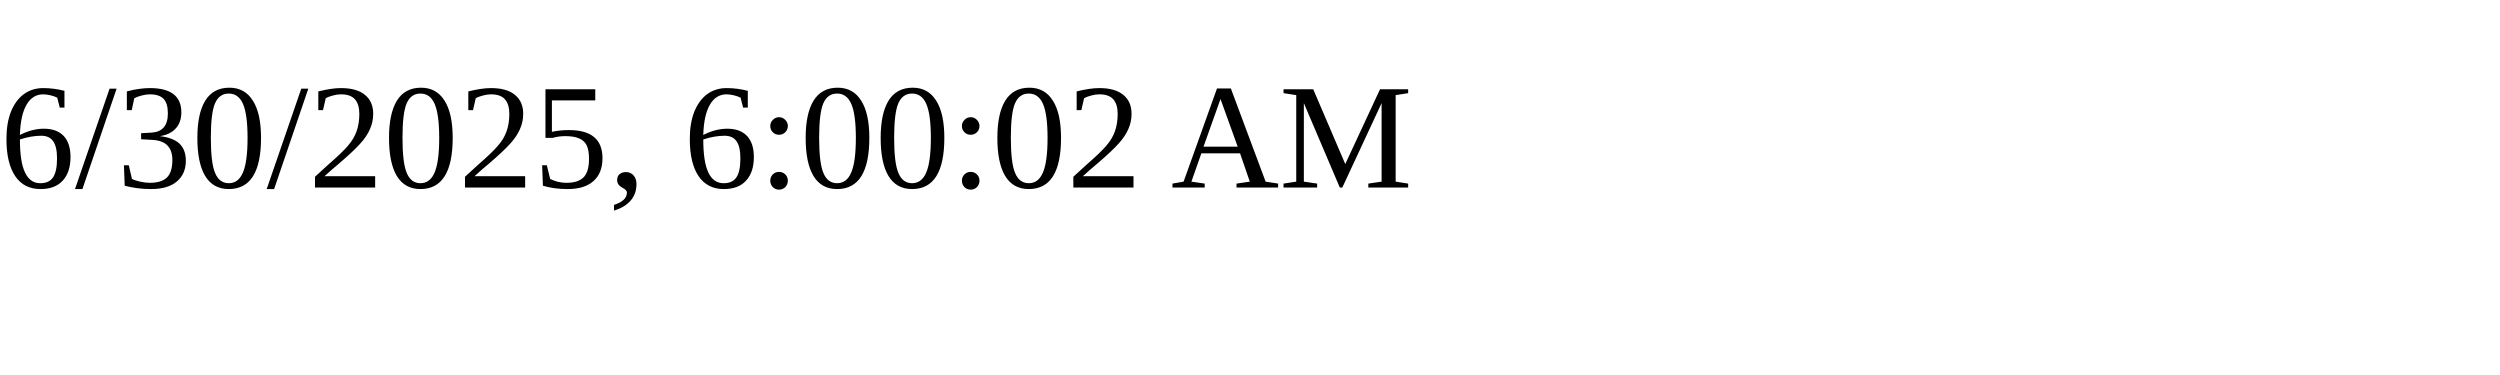
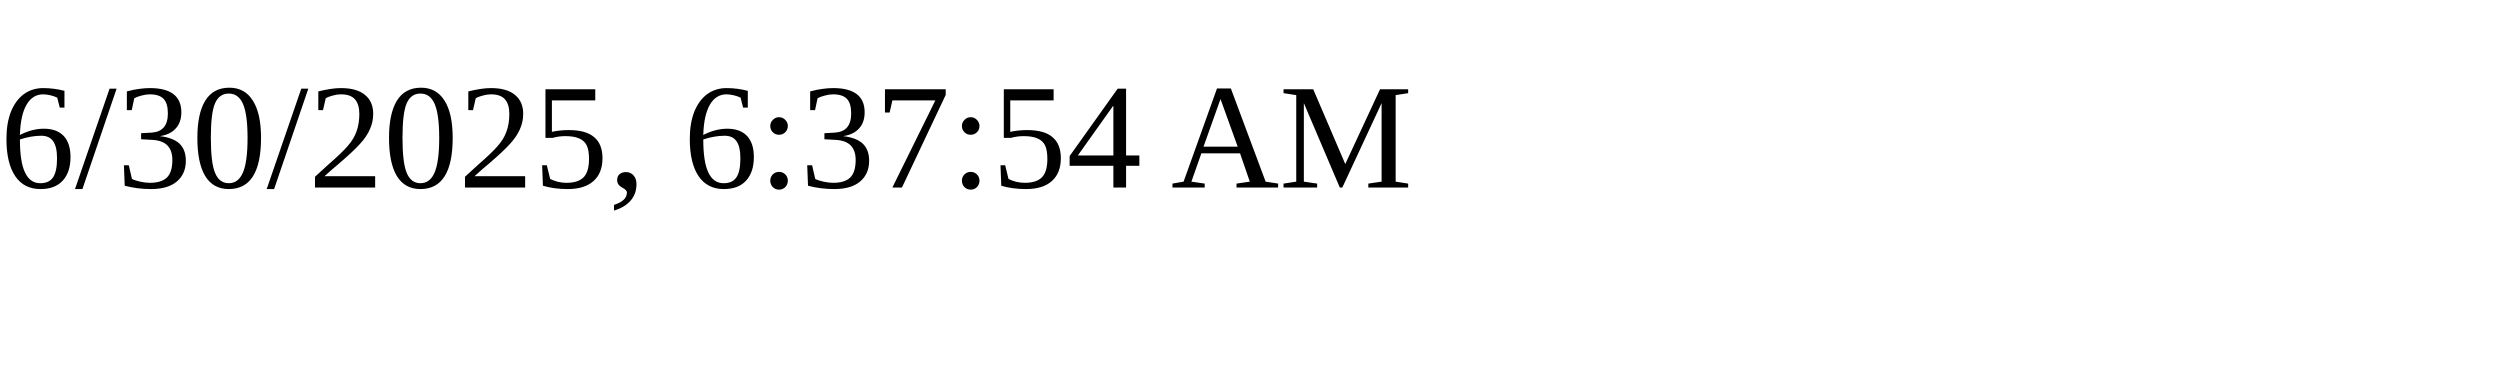
<svg xmlns="http://www.w3.org/2000/svg" height="30" width="200">
-   <text x="0" y="15">6/30/2025, 6:00:02 AM</text>
+   <text x="0" y="15">6/30/2025, 6:37:54 AM</text>
</svg>
